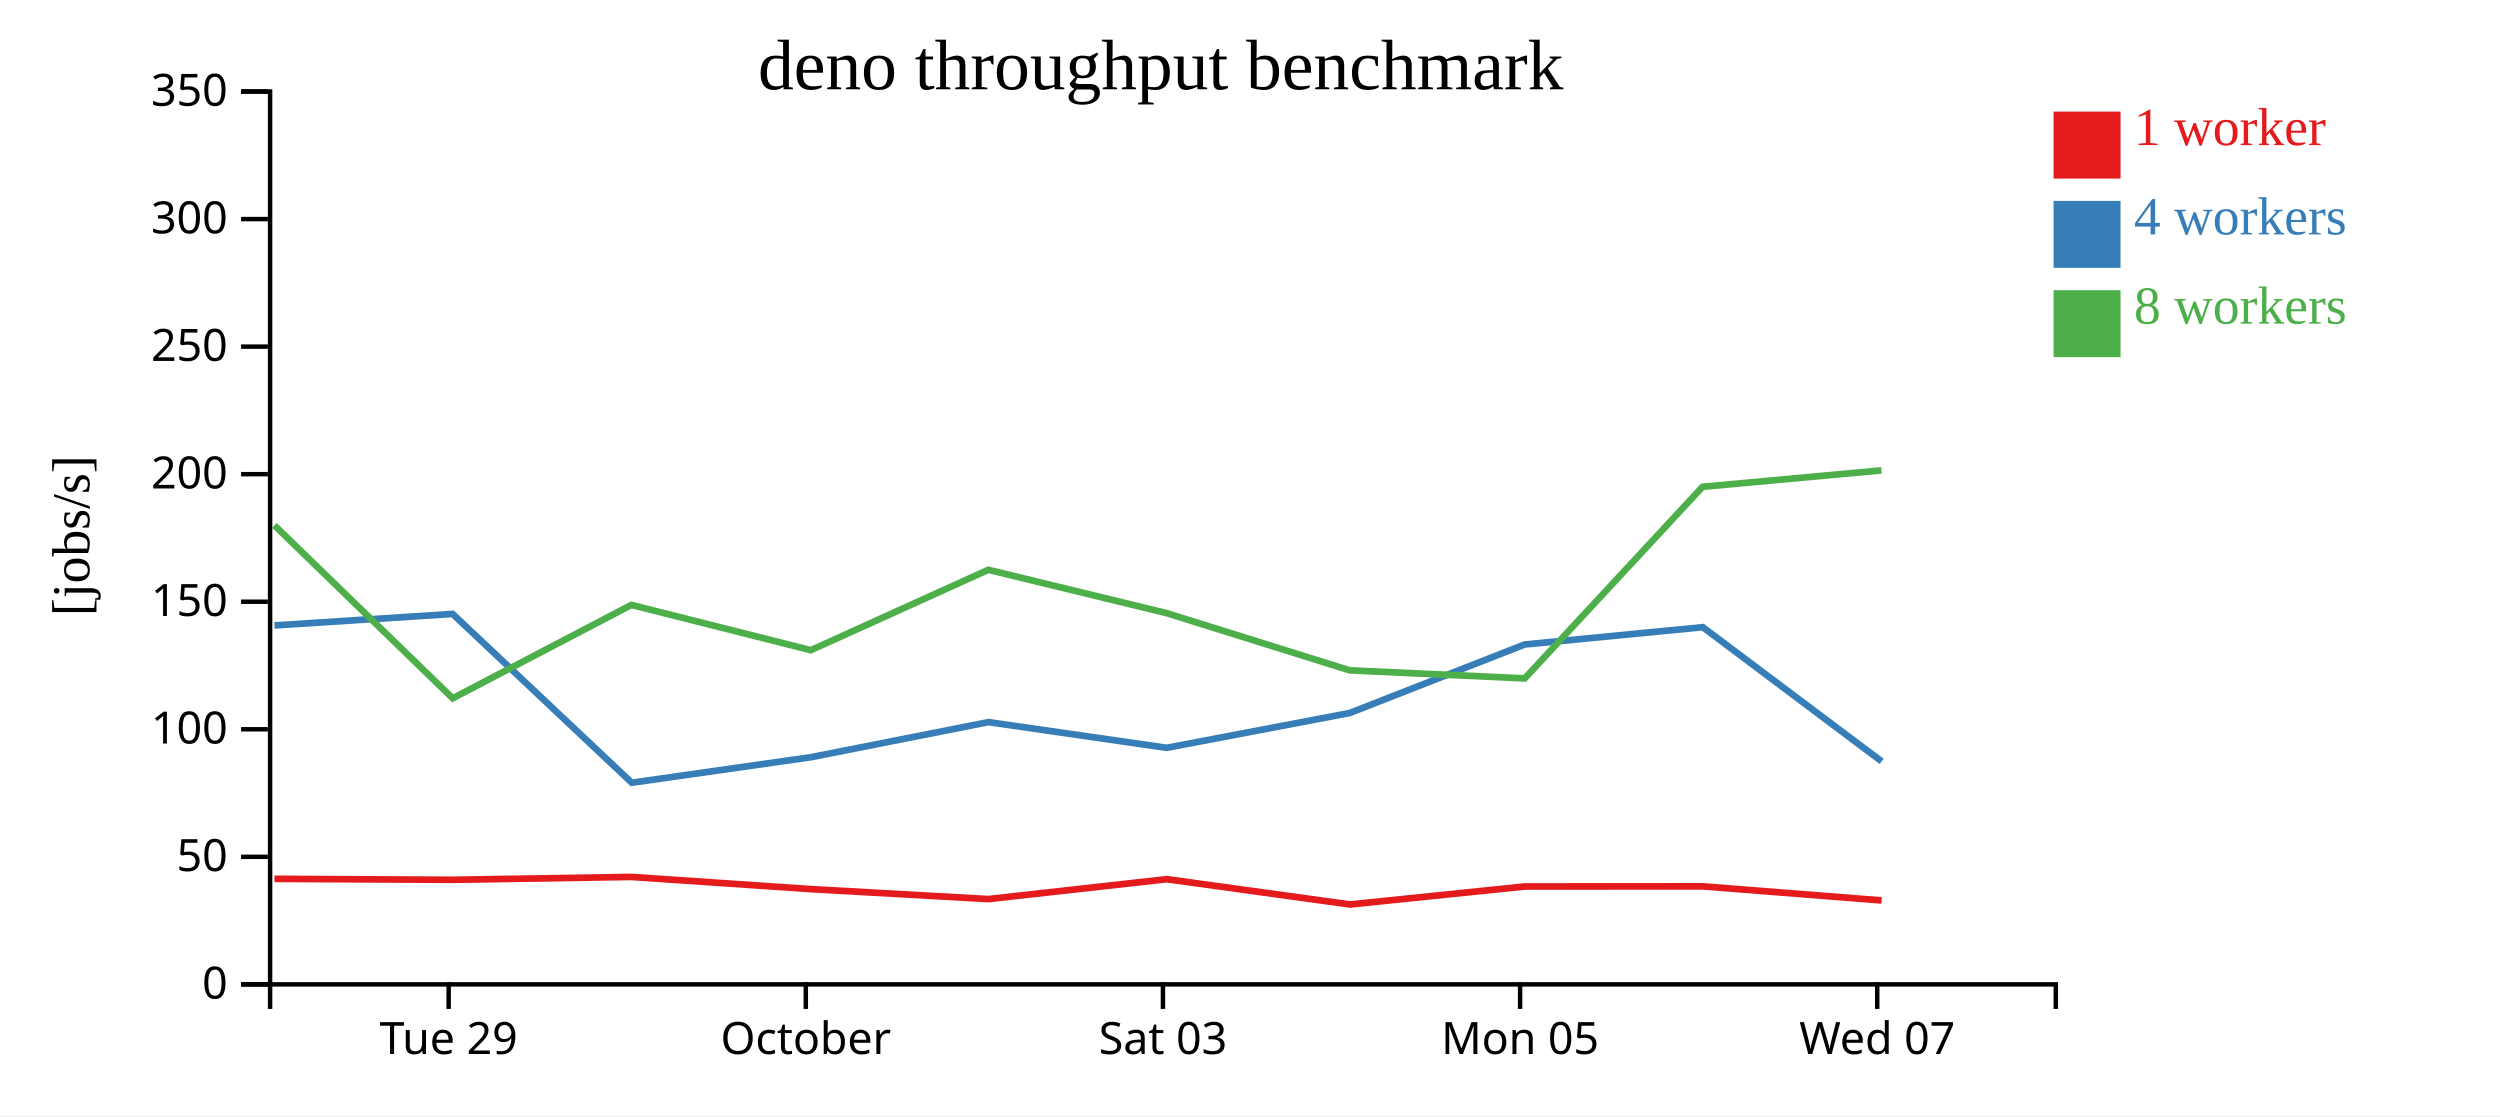
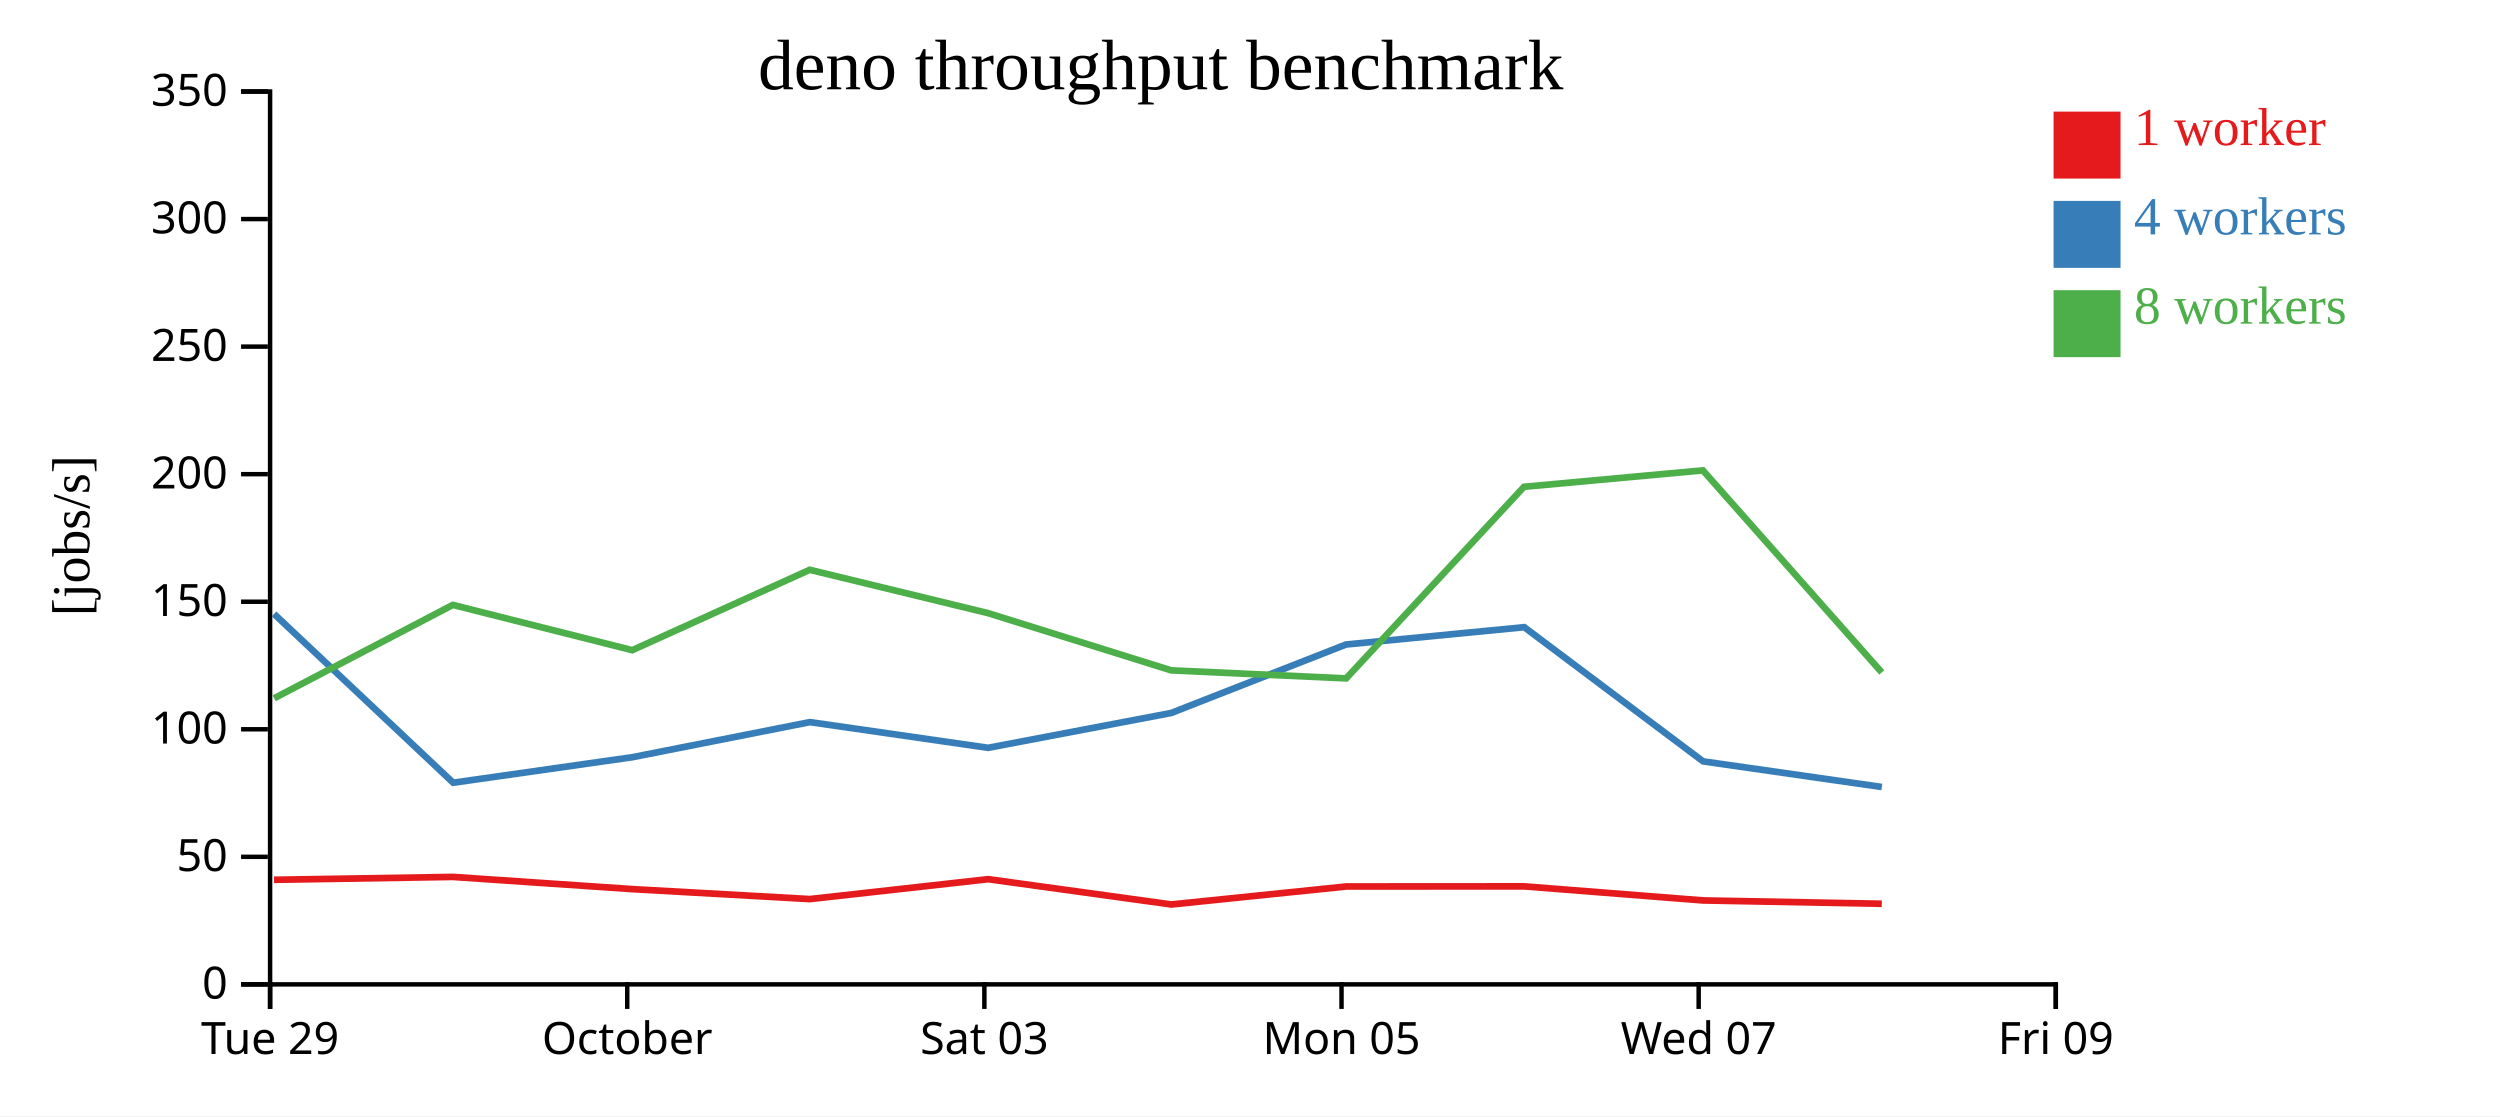
<svg xmlns="http://www.w3.org/2000/svg" width="560" height="250">
  <rect width="100%" height="100%" fill="white" />
  <g transform="translate(60,20)">
    <g transform="translate(0,200)" fill="none" font-size="10" font-family="sans-serif" text-anchor="middle">
      <path class="domain" stroke="currentColor" d="M0.5,6V0.5H400.5V6" />
-       <g class="tick" opacity="1" transform="translate(40.5,0)">
+       <g class="tick" opacity="1" transform="translate(0.5,0)">
        <line stroke="currentColor" y2="6" />
        <text fill="currentColor" y="9" dy="0.71em">Tue 29</text>
      </g>
-       <g class="tick" opacity="1" transform="translate(120.5,0)">
+       <g class="tick" opacity="1" transform="translate(80.5,0)">
        <line stroke="currentColor" y2="6" />
        <text fill="currentColor" y="9" dy="0.71em">October</text>
      </g>
-       <g class="tick" opacity="1" transform="translate(200.5,0)">
+       <g class="tick" opacity="1" transform="translate(160.5,0)">
        <line stroke="currentColor" y2="6" />
        <text fill="currentColor" y="9" dy="0.71em">Sat 03</text>
      </g>
-       <g class="tick" opacity="1" transform="translate(280.5,0)">
+       <g class="tick" opacity="1" transform="translate(240.5,0)">
        <line stroke="currentColor" y2="6" />
        <text fill="currentColor" y="9" dy="0.71em">Mon 05</text>
      </g>
-       <g class="tick" opacity="1" transform="translate(360.5,0)">
+       <g class="tick" opacity="1" transform="translate(320.5,0)">
        <line stroke="currentColor" y2="6" />
        <text fill="currentColor" y="9" dy="0.71em">Wed 07</text>
+       </g>
+       <g class="tick" opacity="1" transform="translate(400.5,0)">
+         <line stroke="currentColor" y2="6" />
+         <text fill="currentColor" y="9" dy="0.71em">Fri 09</text>
      </g>
    </g>
    <g fill="none" font-size="10" font-family="sans-serif" text-anchor="end">
      <path class="domain" stroke="currentColor" d="M-6,200.5H0.5V0.5H-6" />
      <g class="tick" opacity="1" transform="translate(0,200.5)">
        <line stroke="currentColor" x2="-6" />
        <text fill="currentColor" x="-9" dy="0.32em">0</text>
      </g>
      <g class="tick" opacity="1" transform="translate(0,171.9286)">
        <line stroke="currentColor" x2="-6" />
        <text fill="currentColor" x="-9" dy="0.32em">50</text>
      </g>
      <g class="tick" opacity="1" transform="translate(0,143.3571)">
        <line stroke="currentColor" x2="-6" />
        <text fill="currentColor" x="-9" dy="0.32em">100</text>
      </g>
      <g class="tick" opacity="1" transform="translate(0,114.7857)">
        <line stroke="currentColor" x2="-6" />
        <text fill="currentColor" x="-9" dy="0.32em">150</text>
      </g>
      <g class="tick" opacity="1" transform="translate(0,86.21429)">
        <line stroke="currentColor" x2="-6" />
        <text fill="currentColor" x="-9" dy="0.32em">200</text>
      </g>
      <g class="tick" opacity="1" transform="translate(0,57.64286)">
        <line stroke="currentColor" x2="-6" />
        <text fill="currentColor" x="-9" dy="0.32em">250</text>
      </g>
      <g class="tick" opacity="1" transform="translate(0,29.07143)">
        <line stroke="currentColor" x2="-6" />
        <text fill="currentColor" x="-9" dy="0.32em">300</text>
      </g>
      <g class="tick" opacity="1" transform="translate(0,0.5)">
        <line stroke="currentColor" x2="-6" />
        <text fill="currentColor" x="-9" dy="0.32em">350</text>
      </g>
    </g>
    <text text-anchor="middle" style="font-size: 12px" transform="rotate(-90)" y="-40" x="-100">[jobs/s]</text>
    <text text-anchor="middle" style="font-size: 16px" y="0" x="200">deno throughput benchmark</text>
-     <path class="line" fill="none" stroke="#e41a1c" stroke-width="1.5" d="M1.479,176.861L41.381,177.075L81.424,176.43L121.629,179.163L161.39,181.394L201.356,176.936L242.387,182.601L281.576,178.571L321.396,178.544L361.481,181.697" />
-     <path class="line" fill="none" stroke="#377eb8" stroke-width="1.5" d="M1.478,120.095L41.389,117.519L81.515,155.329L121.674,149.609L161.402,141.754L201.33,147.511L242.351,139.706L281.506,124.368L321.425,120.488L361.492,150.548" />
-     <path class="line" fill="none" stroke="#4daf4a" stroke-width="1.5" d="M1.468,97.679L41.406,136.414L81.431,115.502L121.62,125.64L161.378,107.635L201.302,117.336L242.324,130.155L281.534,131.962L321.374,89.043L361.443,85.363" />
+     <path class="line" fill="none" stroke="#e41a1c" stroke-width="1.5" d="M1.381,177.075L41.424,176.43L81.629,179.163L121.39,181.394L161.356,176.936L202.387,182.601L241.576,178.571L281.396,178.544L321.481,181.697L361.521,182.447" />
+     <path class="line" fill="none" stroke="#377eb8" stroke-width="1.5" d="M1.389,117.519L41.515,155.329L81.674,149.609L121.402,141.754L161.33,147.511L202.351,139.706L241.506,124.368L281.425,120.488L321.492,150.548L361.533,156.288" />
+     <path class="line" fill="none" stroke="#4daf4a" stroke-width="1.5" d="M1.406,136.414L41.431,115.502L81.62,125.64L121.378,107.635L161.302,117.336L202.324,130.155L241.534,131.962L281.374,89.043L321.443,85.363L361.519,130.624" />
    <rect class="dot" x="400" y="5" width="15" height="15" style="fill: #e41a1c;" />
    <rect class="dot" x="400" y="25" width="15" height="15" style="fill: #377eb8;" />
    <rect class="dot" x="400" y="45" width="15" height="15" style="fill: #4daf4a;" />
    <text class="label" x="418" y="12.5" style="fill: #e41a1c; alignment-baseline: middle;" text-anchor="left">1 worker</text>
    <text class="label" x="418" y="32.5" style="fill: #377eb8; alignment-baseline: middle;" text-anchor="left">4 workers</text>
    <text class="label" x="418" y="52.5" style="fill: #4daf4a; alignment-baseline: middle;" text-anchor="left">8 workers</text>
  </g>
</svg>
